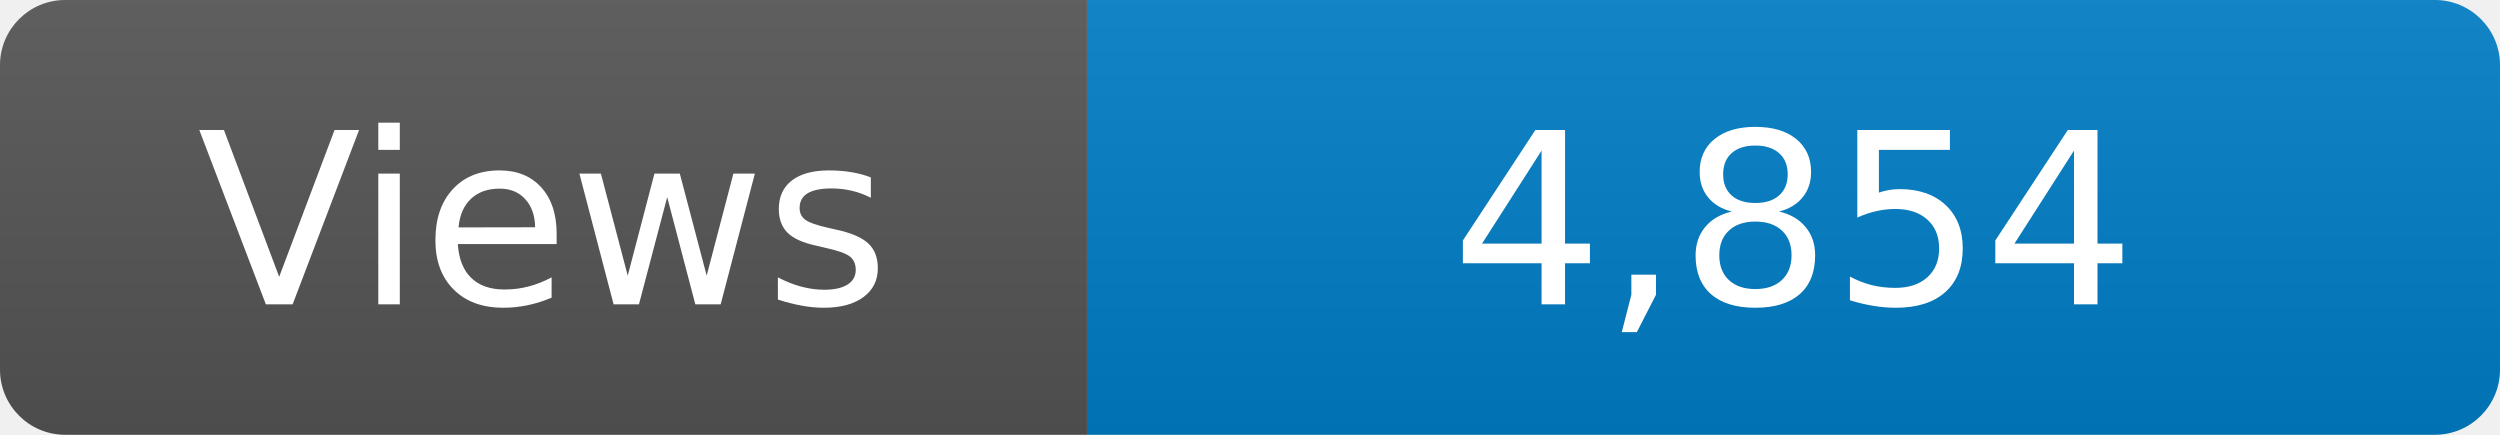
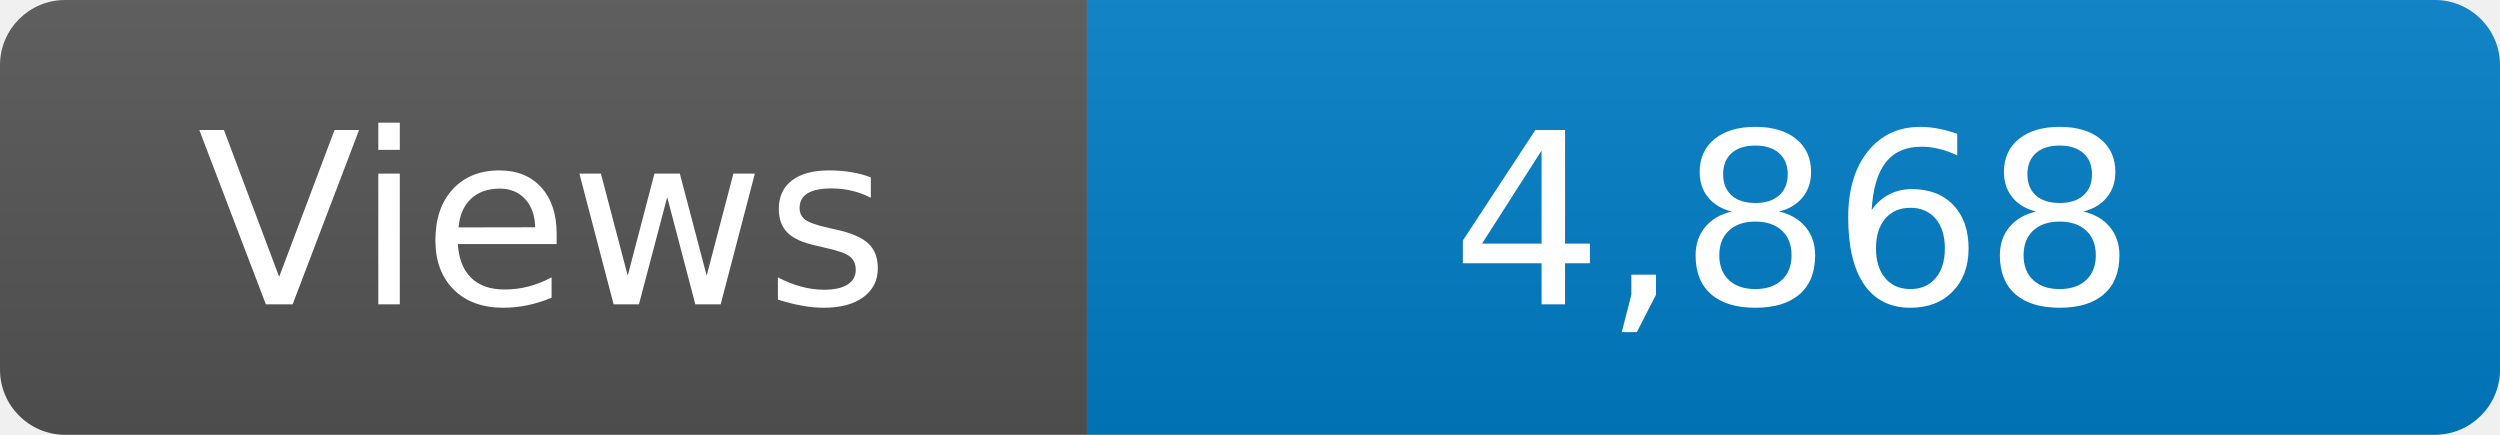
<svg xmlns="http://www.w3.org/2000/svg" width="115" height="20" role="img" aria-label="Maintained?: yes">
  <linearGradient id="s" x2="0" y2="100%">
    <stop offset="0" stop-color="#bbb" stop-opacity=".1" />
    <stop offset="1" stop-opacity=".1" />
  </linearGradient>
  <clipPath id="r">
    <rect width="115" height="20" rx="3" fill="#fff" />
  </clipPath>
  <g clip-path="url(#r)">
    <rect width="50" height="20" fill="#555" />
    <rect x="50" width="160" height="20" fill="#007ec6" />
    <rect width="115" height="20" fill="url(#s)" />
  </g>
  <g fill="#fff" text-anchor="middle" font-family="Verdana,Geneva,DejaVu Sans,sans-serif" font-size="110">
    <text x="250" y="140" transform="scale(.1)" fill="#fff">Views</text>
-     <text x="825" y="140" transform="scale(.1)" fill="#fff">4,854</text>
+     <text x="825" y="140" transform="scale(.1)" fill="#fff">4,868</text>
  </g>
</svg>
